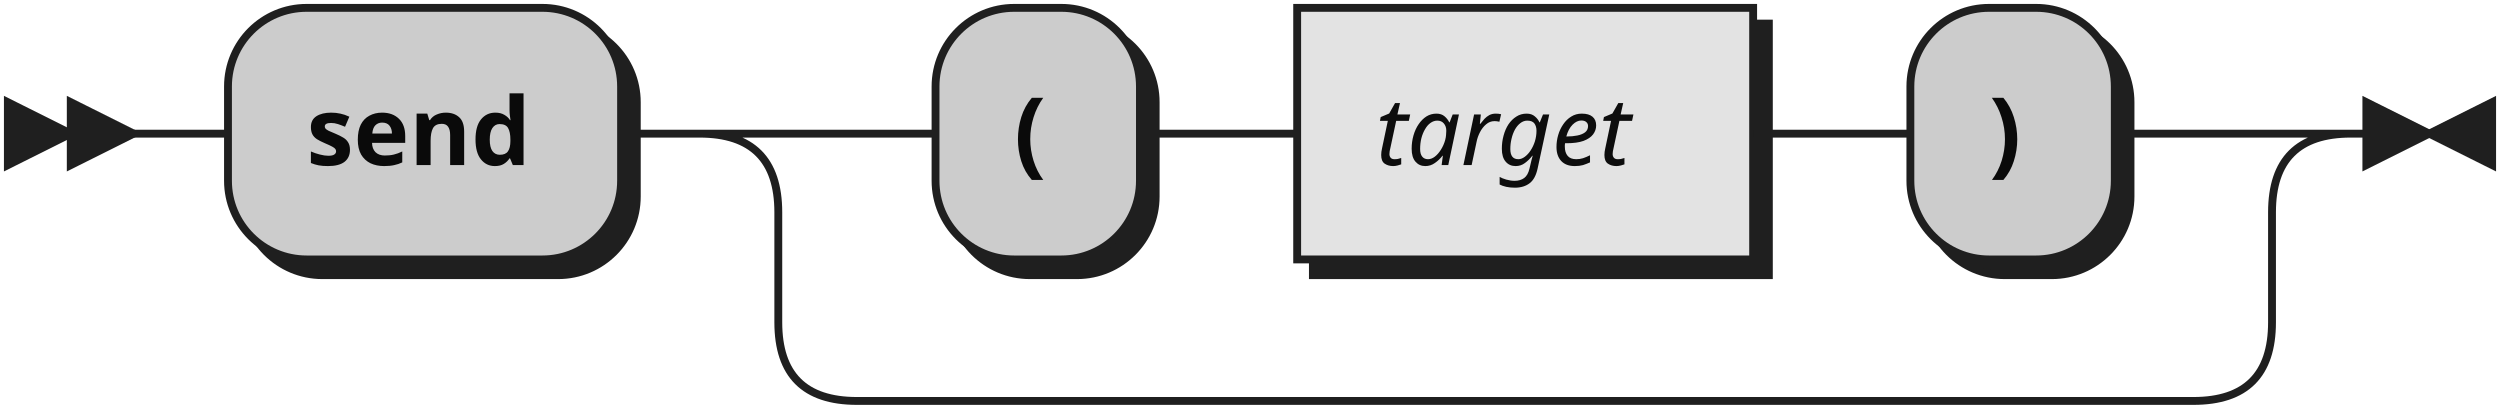
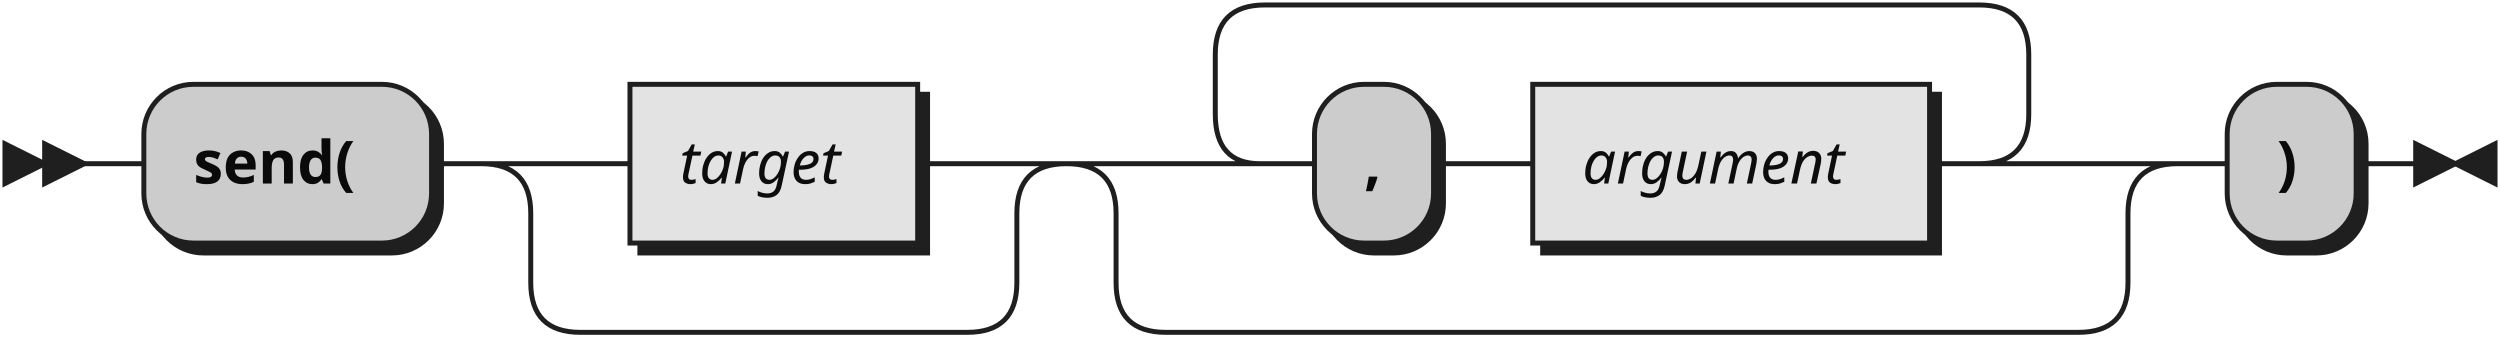
- <svg xmlns="http://www.w3.org/2000/svg" width="318" height="52">
+ <svg xmlns="http://www.w3.org/2000/svg" width="504" height="68">
  <defs>
    <style type="text/css">
               @namespace "http://www.w3.org/2000/svg";
               .line                 {fill: none; stroke: #1F1F1F;}
               .bold-line            {stroke: #0A0A0A; shape-rendering: crispEdges; stroke-width:
               2; }
               .thin-line            {stroke: #0F0F0F; shape-rendering: crispEdges}
               .filled               {fill: #1F1F1F; stroke: none;}
               text.terminal         {font-family: Verdana, Sans-serif;
               font-size: 12px;
               fill: #0A0A0A;
               font-weight: bold;
               }
               text.nonterminal      {font-family: Verdana, Sans-serif; font-style: italic;
               font-size: 12px;
               fill: #0D0D0D;
               }
               text.regexp           {font-family: Verdana, Sans-serif;
               font-size: 12px;
               fill: #0F0F0F;
               }
               rect, circle, polygon {fill: #1F1F1F; stroke: #1F1F1F;}
               rect.terminal         {fill: #CCCCCC; stroke: #1F1F1F;}
               rect.nonterminal      {fill: #E3E3E3; stroke: #1F1F1F;}
               rect.text             {fill: none; stroke: none;}    
               polygon.regexp        {fill: #EFEFEF; stroke: #1F1F1F;}
               
            </style>
  </defs>
-   <polygon points="9 17 1 13 1 21" />
-   <polygon points="17 17 9 13 9 21" />
-   <rect x="31" y="3" width="50" height="32" rx="10" />
-   <rect x="29" y="1" width="50" height="32" class="terminal" rx="10" />
-   <text class="terminal" x="39" y="21">send</text>
-   <rect x="121" y="3" width="26" height="32" rx="10" />
-   <rect x="119" y="1" width="26" height="32" class="terminal" rx="10" />
-   <text class="terminal" x="129" y="21">(</text>
-   <rect x="167" y="3" width="58" height="32" />
-   <rect x="165" y="1" width="58" height="32" class="nonterminal" />
-   <text class="nonterminal" x="175" y="21">target</text>
-   <rect x="245" y="3" width="26" height="32" rx="10" />
-   <rect x="243" y="1" width="26" height="32" class="terminal" rx="10" />
-   <text class="terminal" x="253" y="21">)</text>
-   <path class="line" d="m17 17 h2 m0 0 h10 m50 0 h10 m20 0 h10 m26 0 h10 m0 0 h10 m58 0 h10 m0 0 h10 m26 0 h10 m-190 0 h20 m170 0 h20 m-210 0 q10 0 10 10 m190 0 q0 -10 10 -10 m-200 10 v14 m190 0 v-14 m-190 14 q0 10 10 10 m170 0 q10 0 10 -10 m-180 10 h10 m0 0 h160 m23 -34 h-3" />
-   <polygon points="309 17 317 13 317 21" />
-   <polygon points="309 17 301 13 301 21" />
+   <polygon points="9 33 1 29 1 37" />
+   <polygon points="17 33 9 29 9 37" />
+   <rect x="31" y="19" width="58" height="32" rx="10" />
+   <rect x="29" y="17" width="58" height="32" class="terminal" rx="10" />
+   <text class="terminal" x="39" y="37">send(</text>
+   <rect x="129" y="19" width="58" height="32" />
+   <rect x="127" y="17" width="58" height="32" class="nonterminal" />
+   <text class="nonterminal" x="137" y="37">target</text>
+   <rect x="267" y="19" width="24" height="32" rx="10" />
+   <rect x="265" y="17" width="24" height="32" class="terminal" rx="10" />
+   <text class="terminal" x="275" y="37">,</text>
+   <rect x="311" y="19" width="80" height="32" />
+   <rect x="309" y="17" width="80" height="32" class="nonterminal" />
+   <text class="nonterminal" x="319" y="37">argument</text>
+   <rect x="451" y="19" width="26" height="32" rx="10" />
+   <rect x="449" y="17" width="26" height="32" class="terminal" rx="10" />
+   <text class="terminal" x="459" y="37">)</text>
+   <path class="line" d="m17 33 h2 m0 0 h10 m58 0 h10 m20 0 h10 m58 0 h10 m-98 0 h20 m78 0 h20 m-118 0 q10 0 10 10 m98 0 q0 -10 10 -10 m-108 10 v14 m98 0 v-14 m-98 14 q0 10 10 10 m78 0 q10 0 10 -10 m-88 10 h10 m0 0 h68 m60 -34 h10 m24 0 h10 m0 0 h10 m80 0 h10 m-164 0 l20 0 m-1 0 q-9 0 -9 -10 l0 -12 q0 -10 10 -10 m144 32 l20 0 m-20 0 q10 0 10 -10 l0 -12 q0 -10 -10 -10 m-144 0 h10 m0 0 h134 m-184 32 h20 m184 0 h20 m-224 0 q10 0 10 10 m204 0 q0 -10 10 -10 m-214 10 v14 m204 0 v-14 m-204 14 q0 10 10 10 m184 0 q10 0 10 -10 m-194 10 h10 m0 0 h174 m20 -34 h10 m26 0 h10 m3 0 h-3" />
+   <polygon points="495 33 503 29 503 37" />
+   <polygon points="495 33 487 29 487 37" />
</svg>
